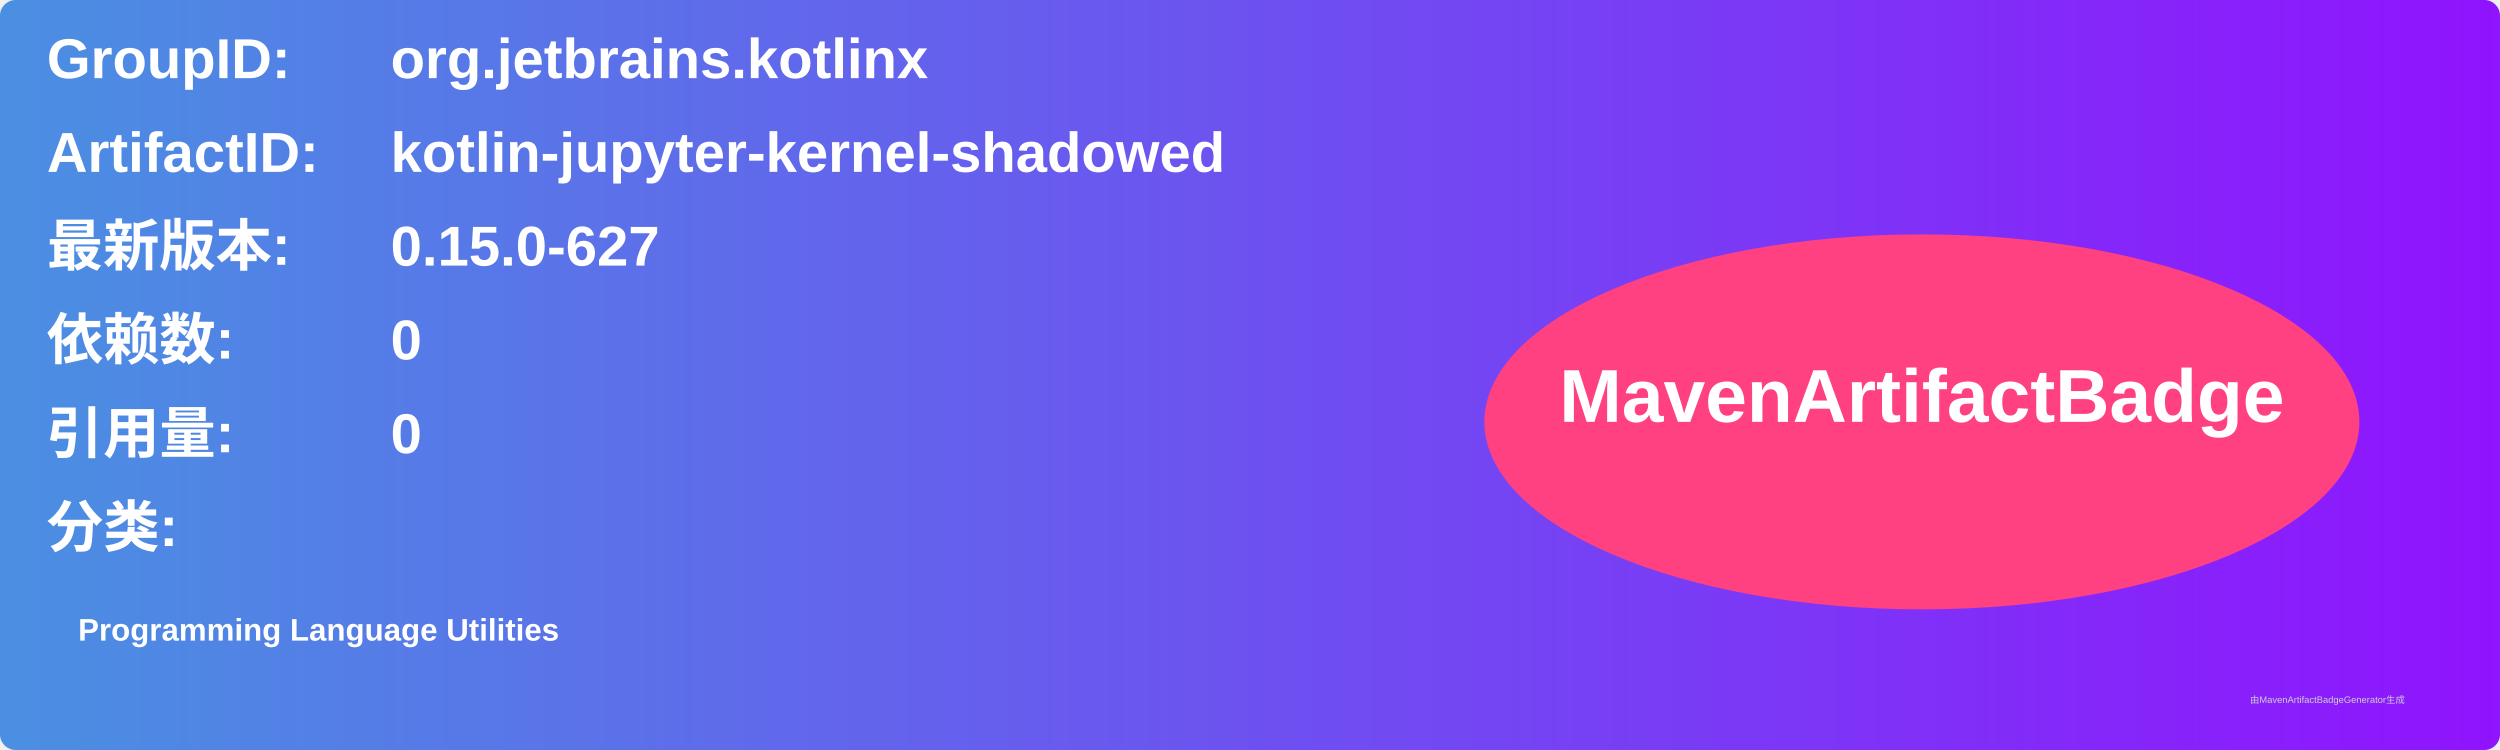
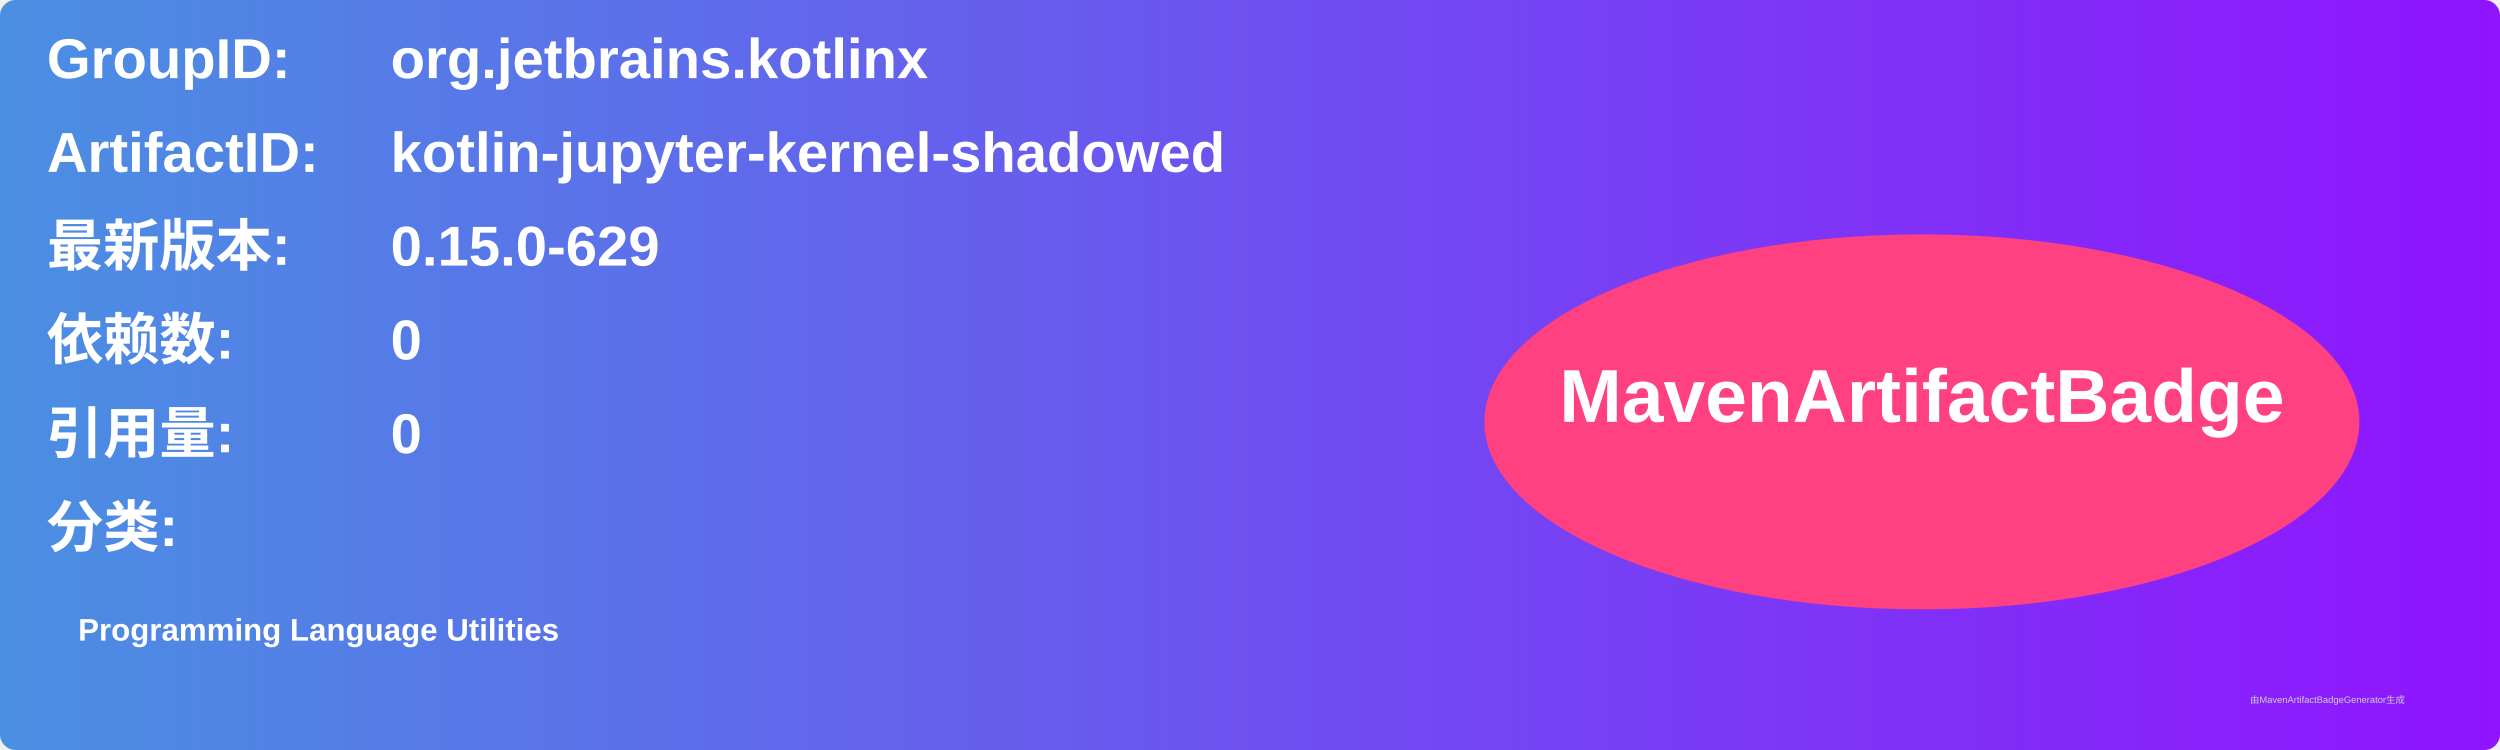
<svg xmlns="http://www.w3.org/2000/svg" width="800" height="240" viewBox="0 0 800 240">
  <linearGradient id="grad" x1="0%" y1="0%" x2="100%" y2="0%">
    <stop offset="0%" stop-color="#4a90e2" />
    <stop offset="100%" stop-color="#9013fe" />
  </linearGradient>
  <rect width="100%" height="100%" rx="5" ry="5" fill="url(#grad)" />
  <g transform="translate(15, 15)">
    <text x="0" y="10" font-family="Arial" font-size="18" fill="white" font-weight="bold" width="260">GroupID:</text>
    <text x="110" y="10" font-family="Arial" font-size="18" fill="white" font-weight="bold" width="460">org.jetbrains.kotlinx</text>
    <text x="0" y="40" font-family="Arial" font-size="18" fill="white" font-weight="bold" width="260">ArtifactID:</text>
    <text x="110" y="40" font-family="Arial" font-size="18" fill="white" font-weight="bold" width="460">kotlin-jupyter-kernel-shadowed</text>
    <text x="0" y="70" font-family="Arial" font-size="18" fill="white" font-weight="bold">最新版本:</text>
    <text x="110" y="70" font-family="Arial" font-size="18" fill="white" font-weight="bold">
-       <tspan font-weight="bold">0.15.0-627</tspan>
+       <tspan font-weight="bold">0.15.0-629</tspan>
    </text>
    <text x="0" y="100" font-family="Arial" font-size="18" fill="white" font-weight="bold">依赖数: </text>
    <text x="110" y="100" font-family="Arial" font-size="18" fill="white">
      <tspan font-weight="bold">0</tspan>
    </text>
    <text x="0" y="130" font-family="Arial" font-size="18" fill="white" font-weight="bold">引用量: </text>
    <text x="110" y="130" font-family="Arial" font-size="18" fill="white">
      <tspan font-weight="bold">0</tspan>
    </text>
    <text x="0" y="160" font-family="Arial" font-size="18" fill="white" font-weight="bold">分类:</text>
    <text x="10" y="190" font-family="Arial" font-size="10" fill="white">
      <tspan font-weight="bold">Programming Language Utilities</tspan>
    </text>
    <ellipse cx="600" cy="120" rx="140" ry="60" fill="#ff4081" />
    <text x="600" y="120" text-anchor="middle" font-family="Arial" font-size="24" fill="white" font-weight="bold">MavenArtifactBadge</text>
  </g>
  <text x="720" y="225" font-family="Arial" font-size="3" fill="#d0d0d0">由MavenArtifactBadgeGenerator生成</text>
</svg>
